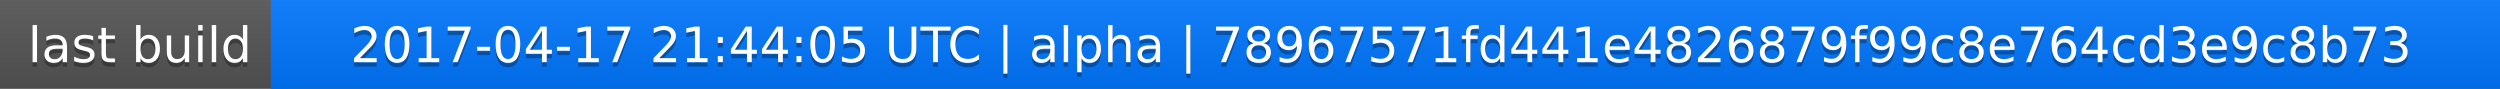
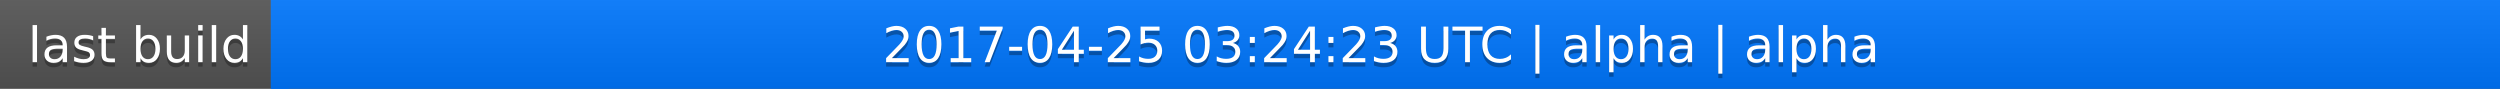
<svg xmlns="http://www.w3.org/2000/svg" width="563" height="20">
  <linearGradient id="a" x2="0" y2="100%">
    <stop offset="0" stop-color="#bbb" stop-opacity=".1" />
    <stop offset="1" stop-opacity=".1" />
  </linearGradient>
  <rect rx="0" width="563" height="20" fill="#555" />
  <rect rx="0" x="61" width="502" height="20" fill="#07f" />
  <path fill="#07f" d="M61 0h4v20h-4z" />
  <rect rx="0" width="563" height="20" fill="url(#a)" />
  <g fill="#fff" text-anchor="middle" font-family="DejaVu Sans,Verdana,Geneva,sans-serif" font-size="11">
    <text x="31.5" y="15" fill="#010101" fill-opacity=".3">last build</text>
    <text x="31.5" y="14">last build</text>
-     <text x="311" y="15" fill="#010101" fill-opacity=".3">2017-04-17 21:44:05 UTC | alpha | 78967571fd441e4826879f99c8e764cd3e9c8b73</text>
-     <text x="311" y="14">2017-04-17 21:44:05 UTC | alpha | 78967571fd441e4826879f99c8e764cd3e9c8b73</text>
+     <text x="311" y="15" fill="#010101" fill-opacity=".3">2017-04-25 03:24:23 UTC | alpha | alpha</text>
+     <text x="311" y="14">2017-04-25 03:24:23 UTC | alpha | alpha</text>
  </g>
</svg>
